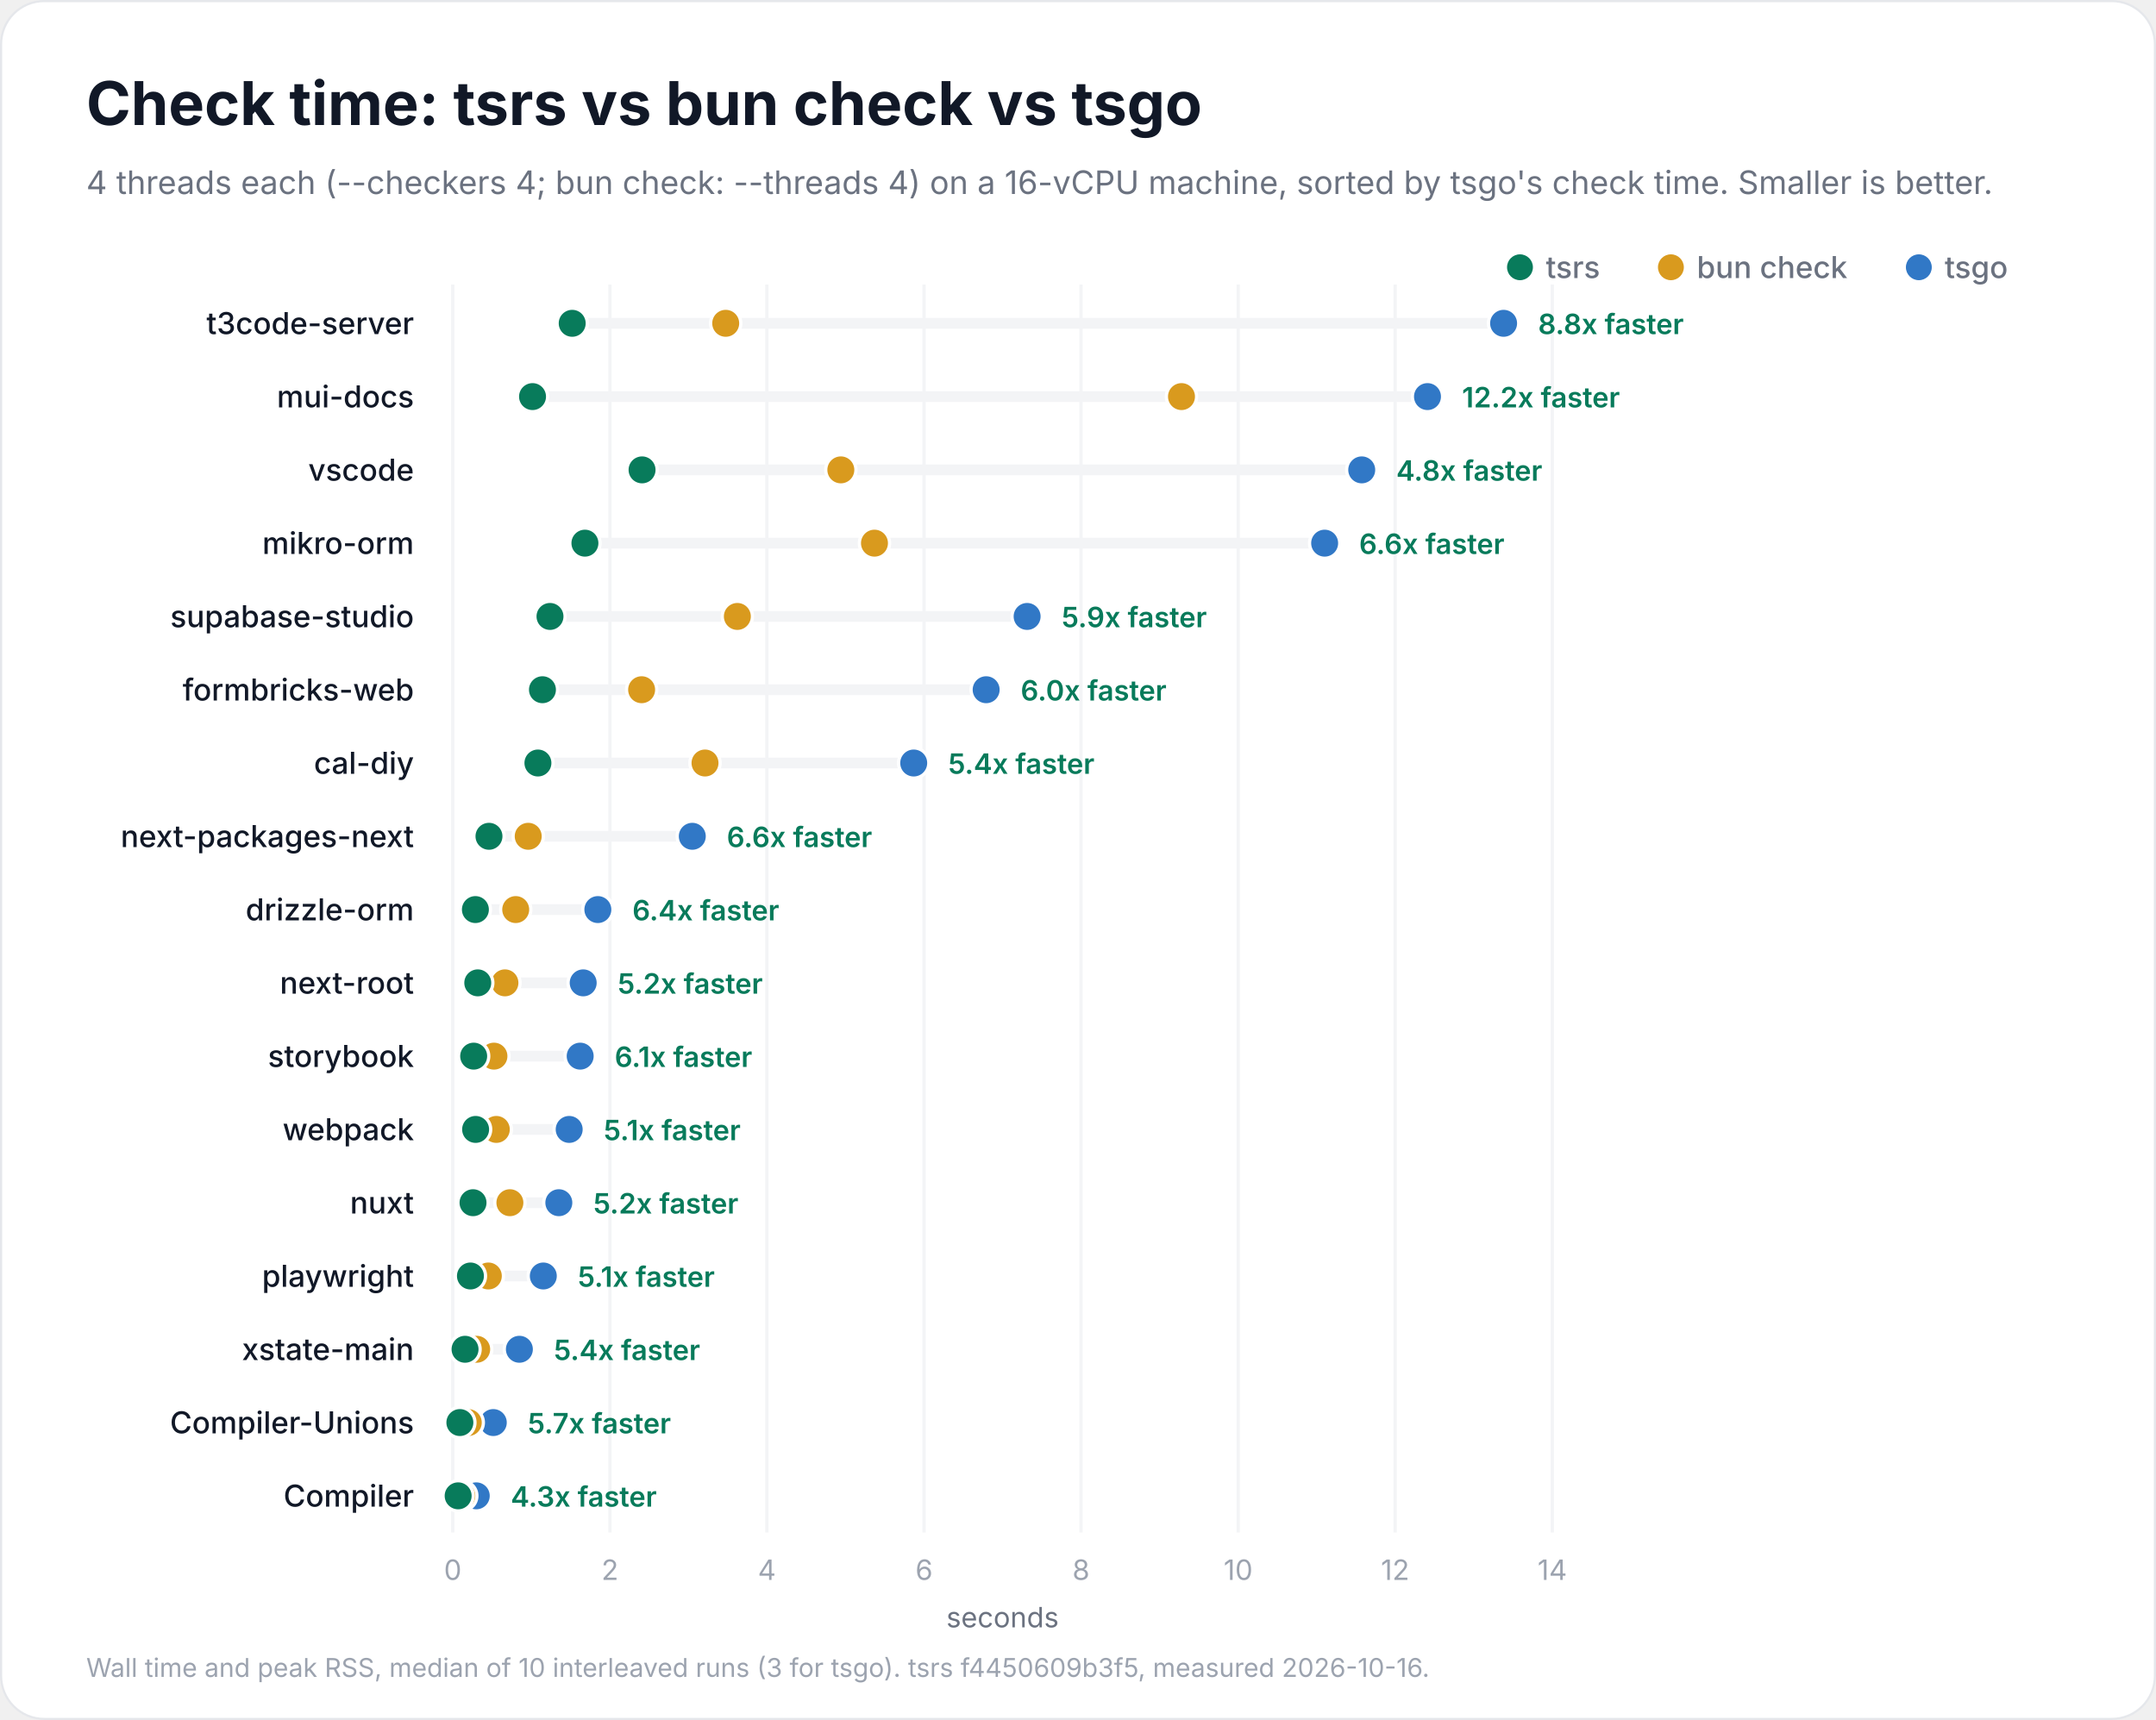
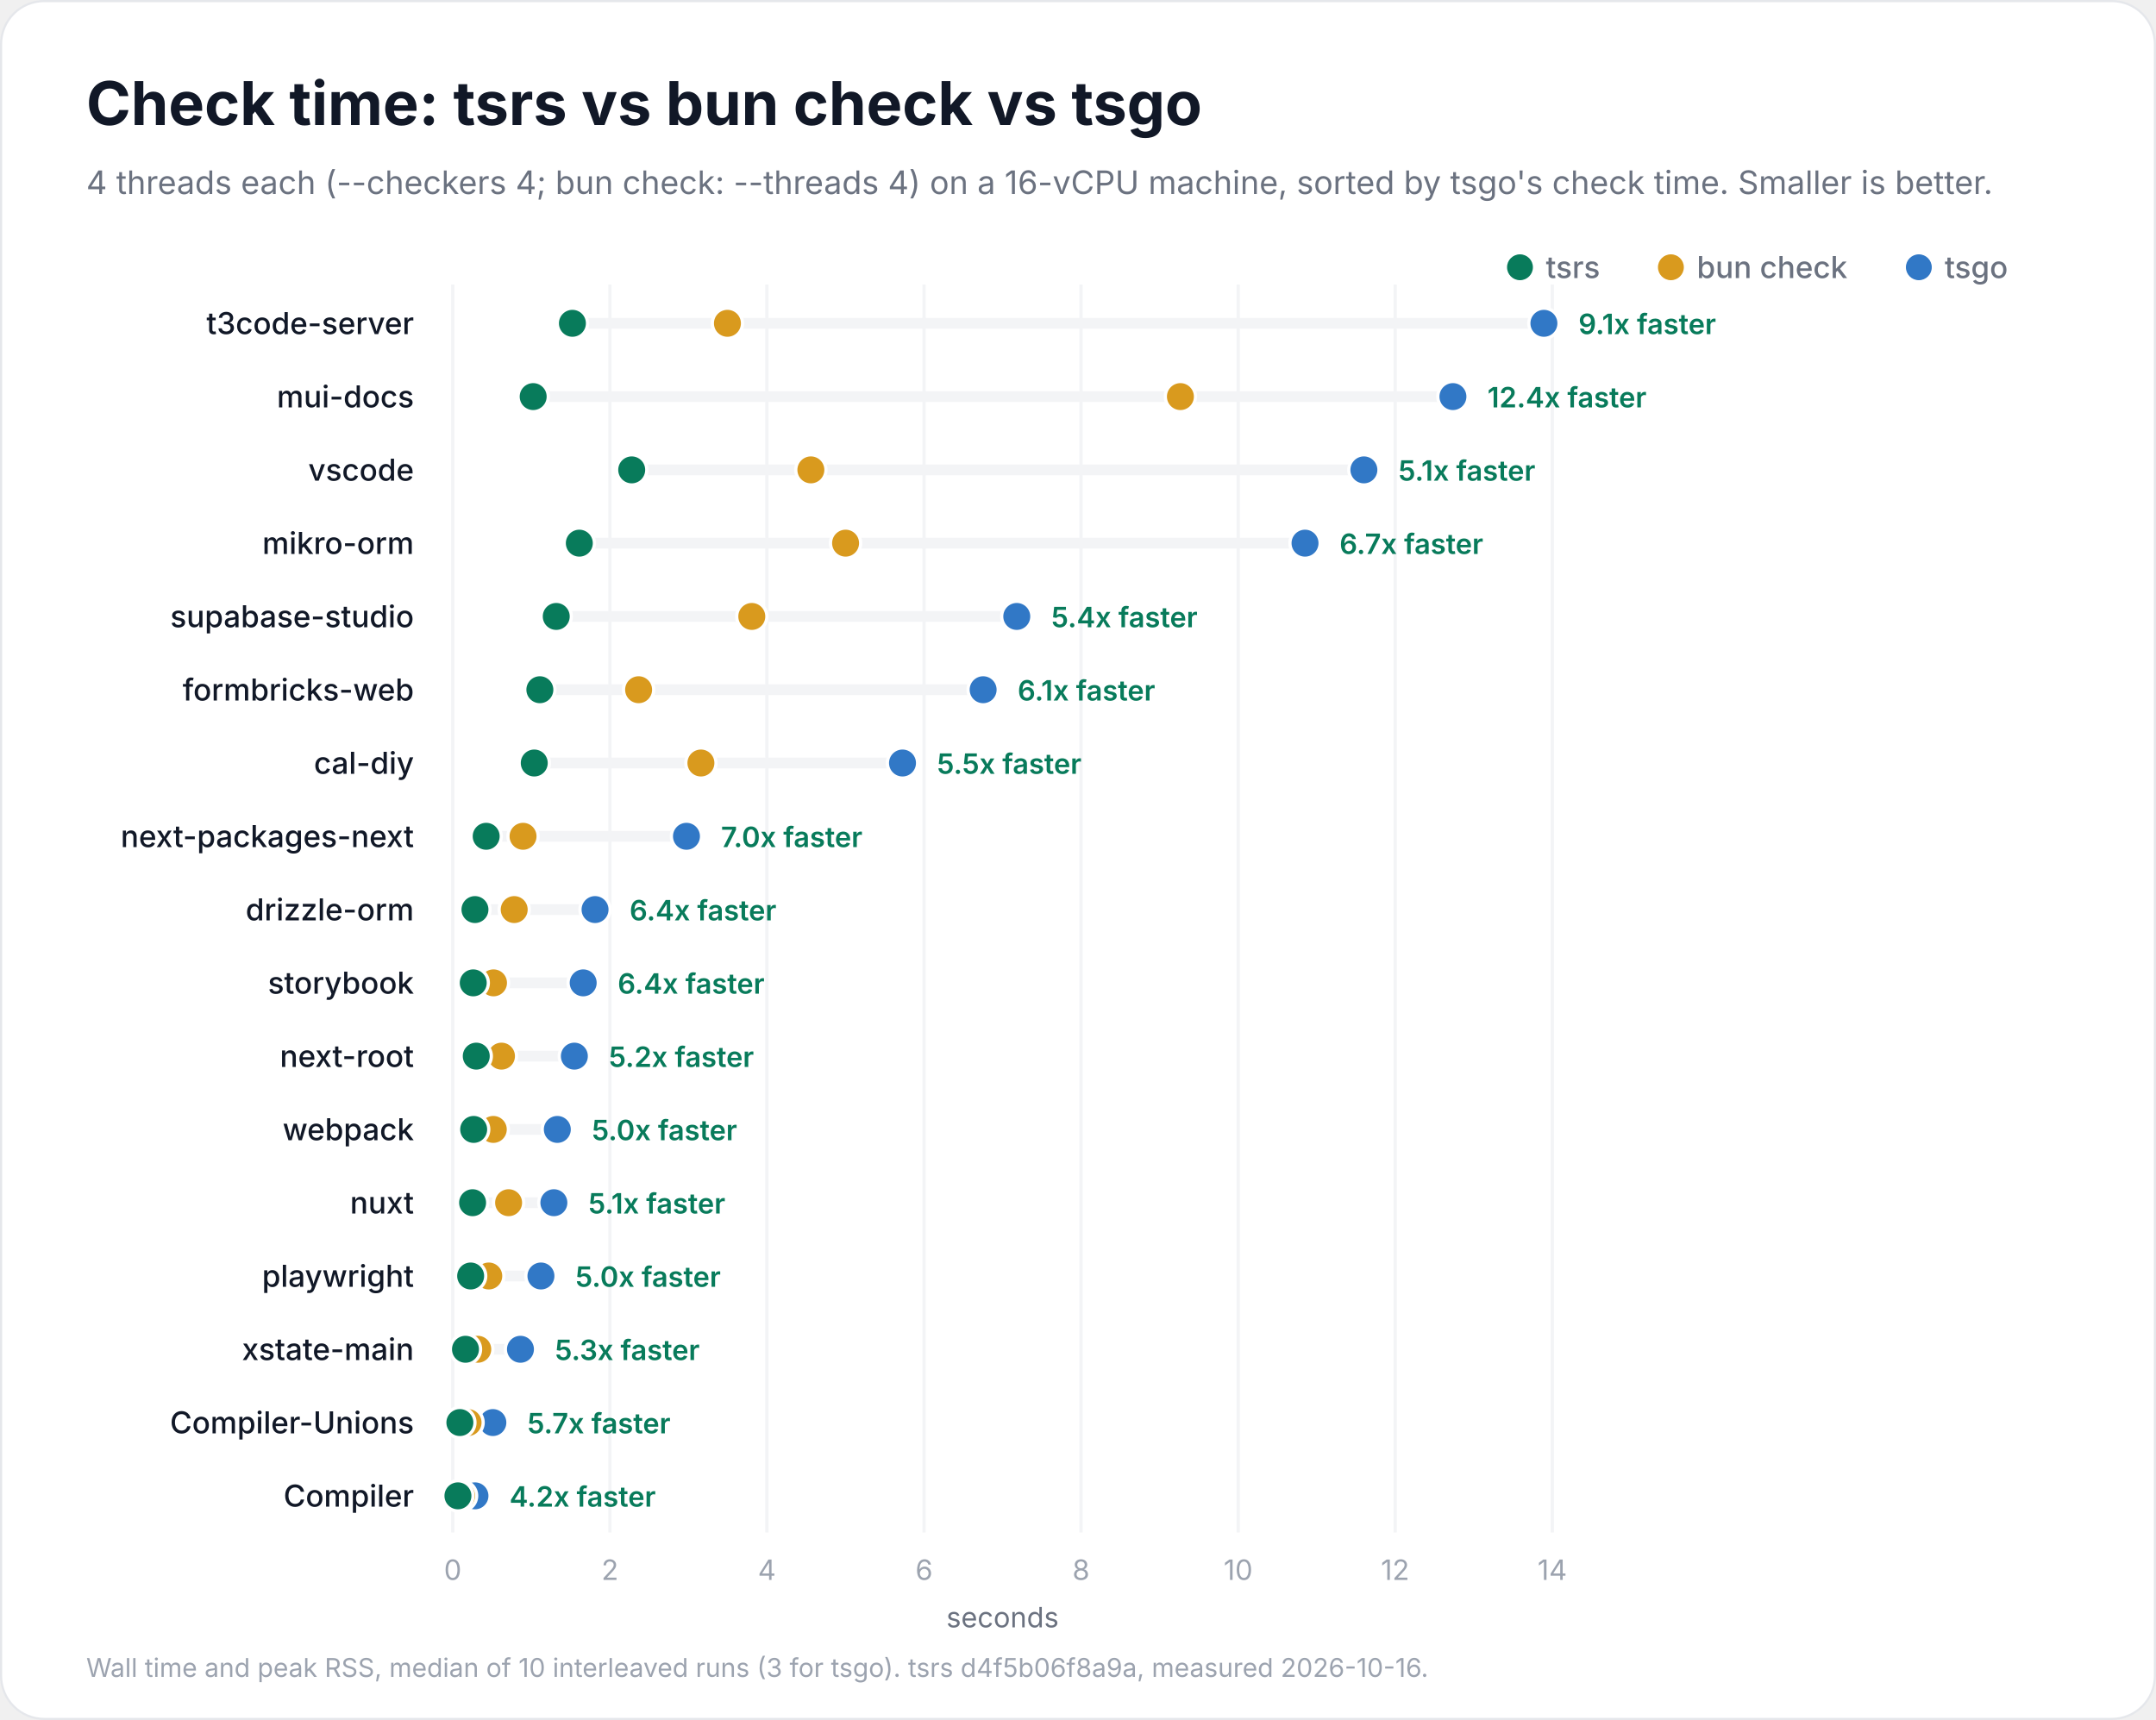
<svg xmlns="http://www.w3.org/2000/svg" width="1000" height="798" viewBox="0 0 1000 798" role="img" aria-labelledby="title description">
  <rect x="0.5" y="0.5" width="999" height="797" rx="20" fill="#ffffff" stroke="#e5e7eb" />
  <g font-family="Inter, -apple-system, BlinkMacSystemFont, 'Segoe UI', Helvetica, Arial, sans-serif" fill="#111827">
    <text x="40" y="58" font-size="28" font-weight="700">Check time: tsrs vs bun check vs tsgo</text>
    <text x="40" y="90" font-size="15" font-weight="400" fill="#6b7280">4 threads each (--checkers 4; bun check: --threads 4) on a 16-vCPU machine, sorted by tsgo's check time. Smaller is better.</text>
    <circle cx="890" cy="124" r="6" fill="#3178c6" />
    <text x="902" y="129" font-size="14" font-weight="500" fill="#6b7280">tsgo</text>
    <circle cx="775" cy="124" r="6" fill="#d99a1e" />
    <text x="787" y="129" font-size="14" font-weight="500" fill="#6b7280">bun check</text>
    <circle cx="705" cy="124" r="6" fill="#087b5b" />
    <text x="717" y="129" font-size="14" font-weight="500" fill="#6b7280">tsrs</text>
    <g data-scale="linear">
      <line x1="210.0" y1="132" x2="210.0" y2="711.0" stroke="#f3f4f6" stroke-width="1.5" />
      <text x="210.0" y="733.0" font-size="13" font-weight="400" fill="#9ca3af" text-anchor="middle">0</text>
      <line x1="282.9" y1="132" x2="282.9" y2="711.0" stroke="#f3f4f6" stroke-width="1.5" />
      <text x="282.9" y="733.0" font-size="13" font-weight="400" fill="#9ca3af" text-anchor="middle">2</text>
      <line x1="355.7" y1="132" x2="355.7" y2="711.0" stroke="#f3f4f6" stroke-width="1.5" />
      <text x="355.7" y="733.0" font-size="13" font-weight="400" fill="#9ca3af" text-anchor="middle">4</text>
      <line x1="428.6" y1="132" x2="428.6" y2="711.0" stroke="#f3f4f6" stroke-width="1.5" />
      <text x="428.6" y="733.0" font-size="13" font-weight="400" fill="#9ca3af" text-anchor="middle">6</text>
      <line x1="501.4" y1="132" x2="501.4" y2="711.0" stroke="#f3f4f6" stroke-width="1.5" />
      <text x="501.4" y="733.0" font-size="13" font-weight="400" fill="#9ca3af" text-anchor="middle">8</text>
      <line x1="574.3" y1="132" x2="574.3" y2="711.0" stroke="#f3f4f6" stroke-width="1.5" />
      <text x="574.3" y="733.0" font-size="13" font-weight="400" fill="#9ca3af" text-anchor="middle">10</text>
      <line x1="647.1" y1="132" x2="647.1" y2="711.0" stroke="#f3f4f6" stroke-width="1.5" />
      <text x="647.1" y="733.0" font-size="13" font-weight="400" fill="#9ca3af" text-anchor="middle">12</text>
      <line x1="720.0" y1="132" x2="720.0" y2="711.0" stroke="#f3f4f6" stroke-width="1.5" />
      <text x="720.0" y="733.0" font-size="13" font-weight="400" fill="#9ca3af" text-anchor="middle">14</text>
      <text x="465.0" y="755.0" font-size="13" font-weight="400" fill="#6b7280" text-anchor="middle">seconds</text>
    </g>
    <g data-project="t3code-server">
      <text x="192" y="155" font-size="14" font-weight="500" text-anchor="end">t3code-server</text>
-       <line x1="265.4" y1="150" x2="697.4" y2="150" stroke="#f3f4f6" stroke-width="5" stroke-linecap="round" />
-       <circle data-compiler="tsgo" cx="697.4" cy="150" r="7" fill="#3178c6" stroke="#ffffff" stroke-width="1.5" />
-       <circle data-compiler="bun" cx="336.6" cy="150" r="7" fill="#d99a1e" stroke="#ffffff" stroke-width="1.5" />
-       <circle data-compiler="tsrs" cx="265.4" cy="150" r="7" fill="#087b5b" stroke="#ffffff" stroke-width="1.5" />
-       <text x="713.4" y="155" font-size="13" font-weight="600" fill="#087b5b">8.8x faster</text>
+       <line x1="265.5" y1="150" x2="716.1" y2="150" stroke="#f3f4f6" stroke-width="5" stroke-linecap="round" />
+       <circle data-compiler="tsgo" cx="716.1" cy="150" r="7" fill="#3178c6" stroke="#ffffff" stroke-width="1.5" />
+       <circle data-compiler="bun" cx="337.4" cy="150" r="7" fill="#d99a1e" stroke="#ffffff" stroke-width="1.5" />
+       <circle data-compiler="tsrs" cx="265.5" cy="150" r="7" fill="#087b5b" stroke="#ffffff" stroke-width="1.5" />
+       <text x="732.1" y="155" font-size="13" font-weight="600" fill="#087b5b">9.1x faster</text>
    </g>
    <g data-project="mui-docs">
      <text x="192" y="189" font-size="14" font-weight="500" text-anchor="end">mui-docs</text>
-       <line x1="247.0" y1="184" x2="662.1" y2="184" stroke="#f3f4f6" stroke-width="5" stroke-linecap="round" />
-       <circle data-compiler="tsgo" cx="662.1" cy="184" r="7" fill="#3178c6" stroke="#ffffff" stroke-width="1.5" />
-       <circle data-compiler="bun" cx="548.0" cy="184" r="7" fill="#d99a1e" stroke="#ffffff" stroke-width="1.5" />
-       <circle data-compiler="tsrs" cx="247.0" cy="184" r="7" fill="#087b5b" stroke="#ffffff" stroke-width="1.5" />
-       <text x="678.1" y="189" font-size="13" font-weight="600" fill="#087b5b">12.2x faster</text>
+       <line x1="247.3" y1="184" x2="673.9" y2="184" stroke="#f3f4f6" stroke-width="5" stroke-linecap="round" />
+       <circle data-compiler="tsgo" cx="673.9" cy="184" r="7" fill="#3178c6" stroke="#ffffff" stroke-width="1.5" />
+       <circle data-compiler="bun" cx="547.5" cy="184" r="7" fill="#d99a1e" stroke="#ffffff" stroke-width="1.5" />
+       <circle data-compiler="tsrs" cx="247.3" cy="184" r="7" fill="#087b5b" stroke="#ffffff" stroke-width="1.5" />
+       <text x="689.9" y="189" font-size="13" font-weight="600" fill="#087b5b">12.4x faster</text>
    </g>
    <g data-project="vscode">
      <text x="192" y="223" font-size="14" font-weight="500" text-anchor="end">vscode</text>
-       <line x1="297.8" y1="218" x2="631.6" y2="218" stroke="#f3f4f6" stroke-width="5" stroke-linecap="round" />
-       <circle data-compiler="tsgo" cx="631.6" cy="218" r="7" fill="#3178c6" stroke="#ffffff" stroke-width="1.5" />
-       <circle data-compiler="bun" cx="390.0" cy="218" r="7" fill="#d99a1e" stroke="#ffffff" stroke-width="1.5" />
-       <circle data-compiler="tsrs" cx="297.8" cy="218" r="7" fill="#087b5b" stroke="#ffffff" stroke-width="1.5" />
-       <text x="647.6" y="223" font-size="13" font-weight="600" fill="#087b5b">4.8x faster</text>
+       <line x1="293.0" y1="218" x2="632.6" y2="218" stroke="#f3f4f6" stroke-width="5" stroke-linecap="round" />
+       <circle data-compiler="tsgo" cx="632.6" cy="218" r="7" fill="#3178c6" stroke="#ffffff" stroke-width="1.5" />
+       <circle data-compiler="bun" cx="376.1" cy="218" r="7" fill="#d99a1e" stroke="#ffffff" stroke-width="1.5" />
+       <circle data-compiler="tsrs" cx="293.0" cy="218" r="7" fill="#087b5b" stroke="#ffffff" stroke-width="1.5" />
+       <text x="648.6" y="223" font-size="13" font-weight="600" fill="#087b5b">5.1x faster</text>
    </g>
    <g data-project="mikro-orm">
      <text x="192" y="257" font-size="14" font-weight="500" text-anchor="end">mikro-orm</text>
-       <line x1="271.3" y1="252" x2="614.4" y2="252" stroke="#f3f4f6" stroke-width="5" stroke-linecap="round" />
-       <circle data-compiler="tsgo" cx="614.4" cy="252" r="7" fill="#3178c6" stroke="#ffffff" stroke-width="1.5" />
-       <circle data-compiler="bun" cx="405.6" cy="252" r="7" fill="#d99a1e" stroke="#ffffff" stroke-width="1.5" />
-       <circle data-compiler="tsrs" cx="271.3" cy="252" r="7" fill="#087b5b" stroke="#ffffff" stroke-width="1.5" />
-       <text x="630.4" y="257" font-size="13" font-weight="600" fill="#087b5b">6.6x faster</text>
+       <line x1="268.7" y1="252" x2="605.3" y2="252" stroke="#f3f4f6" stroke-width="5" stroke-linecap="round" />
+       <circle data-compiler="tsgo" cx="605.3" cy="252" r="7" fill="#3178c6" stroke="#ffffff" stroke-width="1.5" />
+       <circle data-compiler="bun" cx="392.2" cy="252" r="7" fill="#d99a1e" stroke="#ffffff" stroke-width="1.5" />
+       <circle data-compiler="tsrs" cx="268.7" cy="252" r="7" fill="#087b5b" stroke="#ffffff" stroke-width="1.5" />
+       <text x="621.3" y="257" font-size="13" font-weight="600" fill="#087b5b">6.7x faster</text>
    </g>
    <g data-project="supabase-studio">
      <text x="192" y="291" font-size="14" font-weight="500" text-anchor="end">supabase-studio</text>
-       <line x1="255.1" y1="286" x2="476.4" y2="286" stroke="#f3f4f6" stroke-width="5" stroke-linecap="round" />
-       <circle data-compiler="tsgo" cx="476.4" cy="286" r="7" fill="#3178c6" stroke="#ffffff" stroke-width="1.5" />
-       <circle data-compiler="bun" cx="342.0" cy="286" r="7" fill="#d99a1e" stroke="#ffffff" stroke-width="1.5" />
-       <circle data-compiler="tsrs" cx="255.1" cy="286" r="7" fill="#087b5b" stroke="#ffffff" stroke-width="1.5" />
-       <text x="492.4" y="291" font-size="13" font-weight="600" fill="#087b5b">5.9x faster</text>
+       <line x1="258.0" y1="286" x2="471.6" y2="286" stroke="#f3f4f6" stroke-width="5" stroke-linecap="round" />
+       <circle data-compiler="tsgo" cx="471.6" cy="286" r="7" fill="#3178c6" stroke="#ffffff" stroke-width="1.5" />
+       <circle data-compiler="bun" cx="348.7" cy="286" r="7" fill="#d99a1e" stroke="#ffffff" stroke-width="1.5" />
+       <circle data-compiler="tsrs" cx="258.0" cy="286" r="7" fill="#087b5b" stroke="#ffffff" stroke-width="1.5" />
+       <text x="487.6" y="291" font-size="13" font-weight="600" fill="#087b5b">5.4x faster</text>
    </g>
    <g data-project="formbricks-web">
      <text x="192" y="325" font-size="14" font-weight="500" text-anchor="end">formbricks-web</text>
-       <line x1="251.6" y1="320" x2="457.4" y2="320" stroke="#f3f4f6" stroke-width="5" stroke-linecap="round" />
-       <circle data-compiler="tsgo" cx="457.4" cy="320" r="7" fill="#3178c6" stroke="#ffffff" stroke-width="1.5" />
-       <circle data-compiler="bun" cx="297.6" cy="320" r="7" fill="#d99a1e" stroke="#ffffff" stroke-width="1.5" />
-       <circle data-compiler="tsrs" cx="251.6" cy="320" r="7" fill="#087b5b" stroke="#ffffff" stroke-width="1.5" />
-       <text x="473.4" y="325" font-size="13" font-weight="600" fill="#087b5b">6.0x faster</text>
+       <line x1="250.4" y1="320" x2="456.0" y2="320" stroke="#f3f4f6" stroke-width="5" stroke-linecap="round" />
+       <circle data-compiler="tsgo" cx="456.0" cy="320" r="7" fill="#3178c6" stroke="#ffffff" stroke-width="1.5" />
+       <circle data-compiler="bun" cx="296.2" cy="320" r="7" fill="#d99a1e" stroke="#ffffff" stroke-width="1.5" />
+       <circle data-compiler="tsrs" cx="250.4" cy="320" r="7" fill="#087b5b" stroke="#ffffff" stroke-width="1.5" />
+       <text x="472.0" y="325" font-size="13" font-weight="600" fill="#087b5b">6.1x faster</text>
    </g>
    <g data-project="cal-diy">
      <text x="192" y="359" font-size="14" font-weight="500" text-anchor="end">cal-diy</text>
-       <line x1="249.5" y1="354" x2="423.8" y2="354" stroke="#f3f4f6" stroke-width="5" stroke-linecap="round" />
-       <circle data-compiler="tsgo" cx="423.8" cy="354" r="7" fill="#3178c6" stroke="#ffffff" stroke-width="1.5" />
-       <circle data-compiler="bun" cx="327.0" cy="354" r="7" fill="#d99a1e" stroke="#ffffff" stroke-width="1.5" />
-       <circle data-compiler="tsrs" cx="249.5" cy="354" r="7" fill="#087b5b" stroke="#ffffff" stroke-width="1.5" />
-       <text x="439.8" y="359" font-size="13" font-weight="600" fill="#087b5b">5.4x faster</text>
+       <line x1="247.8" y1="354" x2="418.6" y2="354" stroke="#f3f4f6" stroke-width="5" stroke-linecap="round" />
+       <circle data-compiler="tsgo" cx="418.6" cy="354" r="7" fill="#3178c6" stroke="#ffffff" stroke-width="1.5" />
+       <circle data-compiler="bun" cx="325.1" cy="354" r="7" fill="#d99a1e" stroke="#ffffff" stroke-width="1.5" />
+       <circle data-compiler="tsrs" cx="247.8" cy="354" r="7" fill="#087b5b" stroke="#ffffff" stroke-width="1.5" />
+       <text x="434.6" y="359" font-size="13" font-weight="600" fill="#087b5b">5.5x faster</text>
    </g>
    <g data-project="next-packages-next">
      <text x="192" y="393" font-size="14" font-weight="500" text-anchor="end">next-packages-next</text>
-       <line x1="226.8" y1="388" x2="321.1" y2="388" stroke="#f3f4f6" stroke-width="5" stroke-linecap="round" />
-       <circle data-compiler="tsgo" cx="321.1" cy="388" r="7" fill="#3178c6" stroke="#ffffff" stroke-width="1.5" />
-       <circle data-compiler="bun" cx="245.0" cy="388" r="7" fill="#d99a1e" stroke="#ffffff" stroke-width="1.5" />
-       <circle data-compiler="tsrs" cx="226.8" cy="388" r="7" fill="#087b5b" stroke="#ffffff" stroke-width="1.5" />
-       <text x="337.1" y="393" font-size="13" font-weight="600" fill="#087b5b">6.6x faster</text>
+       <line x1="225.5" y1="388" x2="318.4" y2="388" stroke="#f3f4f6" stroke-width="5" stroke-linecap="round" />
+       <circle data-compiler="tsgo" cx="318.4" cy="388" r="7" fill="#3178c6" stroke="#ffffff" stroke-width="1.5" />
+       <circle data-compiler="bun" cx="242.6" cy="388" r="7" fill="#d99a1e" stroke="#ffffff" stroke-width="1.5" />
+       <circle data-compiler="tsrs" cx="225.5" cy="388" r="7" fill="#087b5b" stroke="#ffffff" stroke-width="1.5" />
+       <text x="334.4" y="393" font-size="13" font-weight="600" fill="#087b5b">7.0x faster</text>
    </g>
    <g data-project="drizzle-orm">
      <text x="192" y="427" font-size="14" font-weight="500" text-anchor="end">drizzle-orm</text>
-       <line x1="220.5" y1="422" x2="277.3" y2="422" stroke="#f3f4f6" stroke-width="5" stroke-linecap="round" />
-       <circle data-compiler="tsgo" cx="277.3" cy="422" r="7" fill="#3178c6" stroke="#ffffff" stroke-width="1.5" />
-       <circle data-compiler="bun" cx="239.2" cy="422" r="7" fill="#d99a1e" stroke="#ffffff" stroke-width="1.5" />
-       <circle data-compiler="tsrs" cx="220.5" cy="422" r="7" fill="#087b5b" stroke="#ffffff" stroke-width="1.5" />
-       <text x="293.3" y="427" font-size="13" font-weight="600" fill="#087b5b">6.4x faster</text>
+       <line x1="220.3" y1="422" x2="276.0" y2="422" stroke="#f3f4f6" stroke-width="5" stroke-linecap="round" />
+       <circle data-compiler="tsgo" cx="276.0" cy="422" r="7" fill="#3178c6" stroke="#ffffff" stroke-width="1.5" />
+       <circle data-compiler="bun" cx="238.5" cy="422" r="7" fill="#d99a1e" stroke="#ffffff" stroke-width="1.5" />
+       <circle data-compiler="tsrs" cx="220.3" cy="422" r="7" fill="#087b5b" stroke="#ffffff" stroke-width="1.5" />
+       <text x="292.0" y="427" font-size="13" font-weight="600" fill="#087b5b">6.4x faster</text>
+     </g>
+     <g data-project="storybook">
+       <text x="192" y="461" font-size="14" font-weight="500" text-anchor="end">storybook</text>
+       <line x1="219.5" y1="456" x2="270.5" y2="456" stroke="#f3f4f6" stroke-width="5" stroke-linecap="round" />
+       <circle data-compiler="tsgo" cx="270.5" cy="456" r="7" fill="#3178c6" stroke="#ffffff" stroke-width="1.5" />
+       <circle data-compiler="bun" cx="228.9" cy="456" r="7" fill="#d99a1e" stroke="#ffffff" stroke-width="1.5" />
+       <circle data-compiler="tsrs" cx="219.5" cy="456" r="7" fill="#087b5b" stroke="#ffffff" stroke-width="1.5" />
+       <text x="286.5" y="461" font-size="13" font-weight="600" fill="#087b5b">6.4x faster</text>
    </g>
    <g data-project="next-root">
-       <text x="192" y="461" font-size="14" font-weight="500" text-anchor="end">next-root</text>
-       <line x1="221.6" y1="456" x2="270.5" y2="456" stroke="#f3f4f6" stroke-width="5" stroke-linecap="round" />
-       <circle data-compiler="tsgo" cx="270.5" cy="456" r="7" fill="#3178c6" stroke="#ffffff" stroke-width="1.5" />
-       <circle data-compiler="bun" cx="234.2" cy="456" r="7" fill="#d99a1e" stroke="#ffffff" stroke-width="1.5" />
-       <circle data-compiler="tsrs" cx="221.6" cy="456" r="7" fill="#087b5b" stroke="#ffffff" stroke-width="1.5" />
-       <text x="286.5" y="461" font-size="13" font-weight="600" fill="#087b5b">5.2x faster</text>
-     </g>
-     <g data-project="storybook">
-       <text x="192" y="495" font-size="14" font-weight="500" text-anchor="end">storybook</text>
-       <line x1="219.7" y1="490" x2="269.1" y2="490" stroke="#f3f4f6" stroke-width="5" stroke-linecap="round" />
-       <circle data-compiler="tsgo" cx="269.1" cy="490" r="7" fill="#3178c6" stroke="#ffffff" stroke-width="1.5" />
-       <circle data-compiler="bun" cx="229.1" cy="490" r="7" fill="#d99a1e" stroke="#ffffff" stroke-width="1.5" />
-       <circle data-compiler="tsrs" cx="219.7" cy="490" r="7" fill="#087b5b" stroke="#ffffff" stroke-width="1.5" />
-       <text x="285.1" y="495" font-size="13" font-weight="600" fill="#087b5b">6.1x faster</text>
+       <text x="192" y="495" font-size="14" font-weight="500" text-anchor="end">next-root</text>
+       <line x1="220.9" y1="490" x2="266.4" y2="490" stroke="#f3f4f6" stroke-width="5" stroke-linecap="round" />
+       <circle data-compiler="tsgo" cx="266.4" cy="490" r="7" fill="#3178c6" stroke="#ffffff" stroke-width="1.5" />
+       <circle data-compiler="bun" cx="232.6" cy="490" r="7" fill="#d99a1e" stroke="#ffffff" stroke-width="1.5" />
+       <circle data-compiler="tsrs" cx="220.9" cy="490" r="7" fill="#087b5b" stroke="#ffffff" stroke-width="1.5" />
+       <text x="282.4" y="495" font-size="13" font-weight="600" fill="#087b5b">5.2x faster</text>
    </g>
    <g data-project="webpack">
      <text x="192" y="529" font-size="14" font-weight="500" text-anchor="end">webpack</text>
-       <line x1="220.6" y1="524" x2="264.0" y2="524" stroke="#f3f4f6" stroke-width="5" stroke-linecap="round" />
-       <circle data-compiler="tsgo" cx="264.0" cy="524" r="7" fill="#3178c6" stroke="#ffffff" stroke-width="1.5" />
-       <circle data-compiler="bun" cx="230.2" cy="524" r="7" fill="#d99a1e" stroke="#ffffff" stroke-width="1.5" />
-       <circle data-compiler="tsrs" cx="220.6" cy="524" r="7" fill="#087b5b" stroke="#ffffff" stroke-width="1.5" />
-       <text x="280.0" y="529" font-size="13" font-weight="600" fill="#087b5b">5.1x faster</text>
+       <line x1="219.7" y1="524" x2="258.5" y2="524" stroke="#f3f4f6" stroke-width="5" stroke-linecap="round" />
+       <circle data-compiler="tsgo" cx="258.5" cy="524" r="7" fill="#3178c6" stroke="#ffffff" stroke-width="1.5" />
+       <circle data-compiler="bun" cx="228.8" cy="524" r="7" fill="#d99a1e" stroke="#ffffff" stroke-width="1.5" />
+       <circle data-compiler="tsrs" cx="219.7" cy="524" r="7" fill="#087b5b" stroke="#ffffff" stroke-width="1.5" />
+       <text x="274.5" y="529" font-size="13" font-weight="600" fill="#087b5b">5.0x faster</text>
    </g>
    <g data-project="nuxt">
      <text x="192" y="563" font-size="14" font-weight="500" text-anchor="end">nuxt</text>
-       <line x1="219.4" y1="558" x2="259.2" y2="558" stroke="#f3f4f6" stroke-width="5" stroke-linecap="round" />
-       <circle data-compiler="tsgo" cx="259.2" cy="558" r="7" fill="#3178c6" stroke="#ffffff" stroke-width="1.5" />
-       <circle data-compiler="bun" cx="236.5" cy="558" r="7" fill="#d99a1e" stroke="#ffffff" stroke-width="1.5" />
-       <circle data-compiler="tsrs" cx="219.4" cy="558" r="7" fill="#087b5b" stroke="#ffffff" stroke-width="1.5" />
-       <text x="275.2" y="563" font-size="13" font-weight="600" fill="#087b5b">5.2x faster</text>
+       <line x1="219.2" y1="558" x2="256.9" y2="558" stroke="#f3f4f6" stroke-width="5" stroke-linecap="round" />
+       <circle data-compiler="tsgo" cx="256.9" cy="558" r="7" fill="#3178c6" stroke="#ffffff" stroke-width="1.5" />
+       <circle data-compiler="bun" cx="235.9" cy="558" r="7" fill="#d99a1e" stroke="#ffffff" stroke-width="1.5" />
+       <circle data-compiler="tsrs" cx="219.2" cy="558" r="7" fill="#087b5b" stroke="#ffffff" stroke-width="1.5" />
+       <text x="272.9" y="563" font-size="13" font-weight="600" fill="#087b5b">5.1x faster</text>
    </g>
    <g data-project="playwright">
      <text x="192" y="597" font-size="14" font-weight="500" text-anchor="end">playwright</text>
-       <line x1="218.2" y1="592" x2="252.0" y2="592" stroke="#f3f4f6" stroke-width="5" stroke-linecap="round" />
-       <circle data-compiler="tsgo" cx="252.0" cy="592" r="7" fill="#3178c6" stroke="#ffffff" stroke-width="1.5" />
-       <circle data-compiler="bun" cx="226.5" cy="592" r="7" fill="#d99a1e" stroke="#ffffff" stroke-width="1.5" />
-       <circle data-compiler="tsrs" cx="218.2" cy="592" r="7" fill="#087b5b" stroke="#ffffff" stroke-width="1.5" />
-       <text x="268.0" y="597" font-size="13" font-weight="600" fill="#087b5b">5.1x faster</text>
+       <line x1="218.3" y1="592" x2="250.9" y2="592" stroke="#f3f4f6" stroke-width="5" stroke-linecap="round" />
+       <circle data-compiler="tsgo" cx="250.9" cy="592" r="7" fill="#3178c6" stroke="#ffffff" stroke-width="1.5" />
+       <circle data-compiler="bun" cx="226.7" cy="592" r="7" fill="#d99a1e" stroke="#ffffff" stroke-width="1.5" />
+       <circle data-compiler="tsrs" cx="218.3" cy="592" r="7" fill="#087b5b" stroke="#ffffff" stroke-width="1.5" />
+       <text x="266.9" y="597" font-size="13" font-weight="600" fill="#087b5b">5.0x faster</text>
    </g>
    <g data-project="xstate-main">
      <text x="192" y="631" font-size="14" font-weight="500" text-anchor="end">xstate-main</text>
-       <line x1="215.7" y1="626" x2="240.9" y2="626" stroke="#f3f4f6" stroke-width="5" stroke-linecap="round" />
-       <circle data-compiler="tsgo" cx="240.9" cy="626" r="7" fill="#3178c6" stroke="#ffffff" stroke-width="1.5" />
-       <circle data-compiler="bun" cx="221.1" cy="626" r="7" fill="#d99a1e" stroke="#ffffff" stroke-width="1.5" />
-       <circle data-compiler="tsrs" cx="215.7" cy="626" r="7" fill="#087b5b" stroke="#ffffff" stroke-width="1.5" />
-       <text x="256.9" y="631" font-size="13" font-weight="600" fill="#087b5b">5.4x faster</text>
+       <line x1="215.9" y1="626" x2="241.4" y2="626" stroke="#f3f4f6" stroke-width="5" stroke-linecap="round" />
+       <circle data-compiler="tsgo" cx="241.4" cy="626" r="7" fill="#3178c6" stroke="#ffffff" stroke-width="1.5" />
+       <circle data-compiler="bun" cx="221.6" cy="626" r="7" fill="#d99a1e" stroke="#ffffff" stroke-width="1.5" />
+       <circle data-compiler="tsrs" cx="215.9" cy="626" r="7" fill="#087b5b" stroke="#ffffff" stroke-width="1.5" />
+       <text x="257.4" y="631" font-size="13" font-weight="600" fill="#087b5b">5.3x faster</text>
    </g>
    <g data-project="Compiler-Unions">
      <text x="192" y="665" font-size="14" font-weight="500" text-anchor="end">Compiler-Unions</text>
-       <line x1="213.3" y1="660" x2="228.8" y2="660" stroke="#f3f4f6" stroke-width="5" stroke-linecap="round" />
-       <circle data-compiler="tsgo" cx="228.8" cy="660" r="7" fill="#3178c6" stroke="#ffffff" stroke-width="1.5" />
-       <circle data-compiler="bun" cx="217.2" cy="660" r="7" fill="#d99a1e" stroke="#ffffff" stroke-width="1.5" />
+       <line x1="213.3" y1="660" x2="228.6" y2="660" stroke="#f3f4f6" stroke-width="5" stroke-linecap="round" />
+       <circle data-compiler="tsgo" cx="228.6" cy="660" r="7" fill="#3178c6" stroke="#ffffff" stroke-width="1.5" />
+       <circle data-compiler="bun" cx="217.1" cy="660" r="7" fill="#d99a1e" stroke="#ffffff" stroke-width="1.5" />
      <circle data-compiler="tsrs" cx="213.3" cy="660" r="7" fill="#087b5b" stroke="#ffffff" stroke-width="1.5" />
-       <text x="244.8" y="665" font-size="13" font-weight="600" fill="#087b5b">5.7x faster</text>
+       <text x="244.6" y="665" font-size="13" font-weight="600" fill="#087b5b">5.7x faster</text>
    </g>
    <g data-project="Compiler">
      <text x="192" y="699" font-size="14" font-weight="500" text-anchor="end">Compiler</text>
-       <line x1="212.5" y1="694" x2="220.9" y2="694" stroke="#f3f4f6" stroke-width="5" stroke-linecap="round" />
-       <circle data-compiler="tsgo" cx="220.9" cy="694" r="7" fill="#3178c6" stroke="#ffffff" stroke-width="1.5" />
-       <circle data-compiler="bun" cx="214.2" cy="694" r="7" fill="#d99a1e" stroke="#ffffff" stroke-width="1.5" />
-       <circle data-compiler="tsrs" cx="212.5" cy="694" r="7" fill="#087b5b" stroke="#ffffff" stroke-width="1.5" />
-       <text x="236.9" y="699" font-size="13" font-weight="600" fill="#087b5b">4.3x faster</text>
+       <line x1="212.4" y1="694" x2="220.3" y2="694" stroke="#f3f4f6" stroke-width="5" stroke-linecap="round" />
+       <circle data-compiler="tsgo" cx="220.3" cy="694" r="7" fill="#3178c6" stroke="#ffffff" stroke-width="1.5" />
+       <circle data-compiler="bun" cx="214.1" cy="694" r="7" fill="#d99a1e" stroke="#ffffff" stroke-width="1.5" />
+       <circle data-compiler="tsrs" cx="212.4" cy="694" r="7" fill="#087b5b" stroke="#ffffff" stroke-width="1.5" />
+       <text x="236.3" y="699" font-size="13" font-weight="600" fill="#087b5b">4.2x faster</text>
    </g>
-     <text x="40" y="778" font-size="12" font-weight="400" fill="#9ca3af">Wall time and peak RSS, median of 10 interleaved runs (3 for tsgo). tsrs f4450609b3f5, measured 2026-10-16.</text>
+     <text x="40" y="778" font-size="12" font-weight="400" fill="#9ca3af">Wall time and peak RSS, median of 10 interleaved runs (3 for tsgo). tsrs d4f5b06f8a9a, measured 2026-10-16.</text>
  </g>
</svg>
